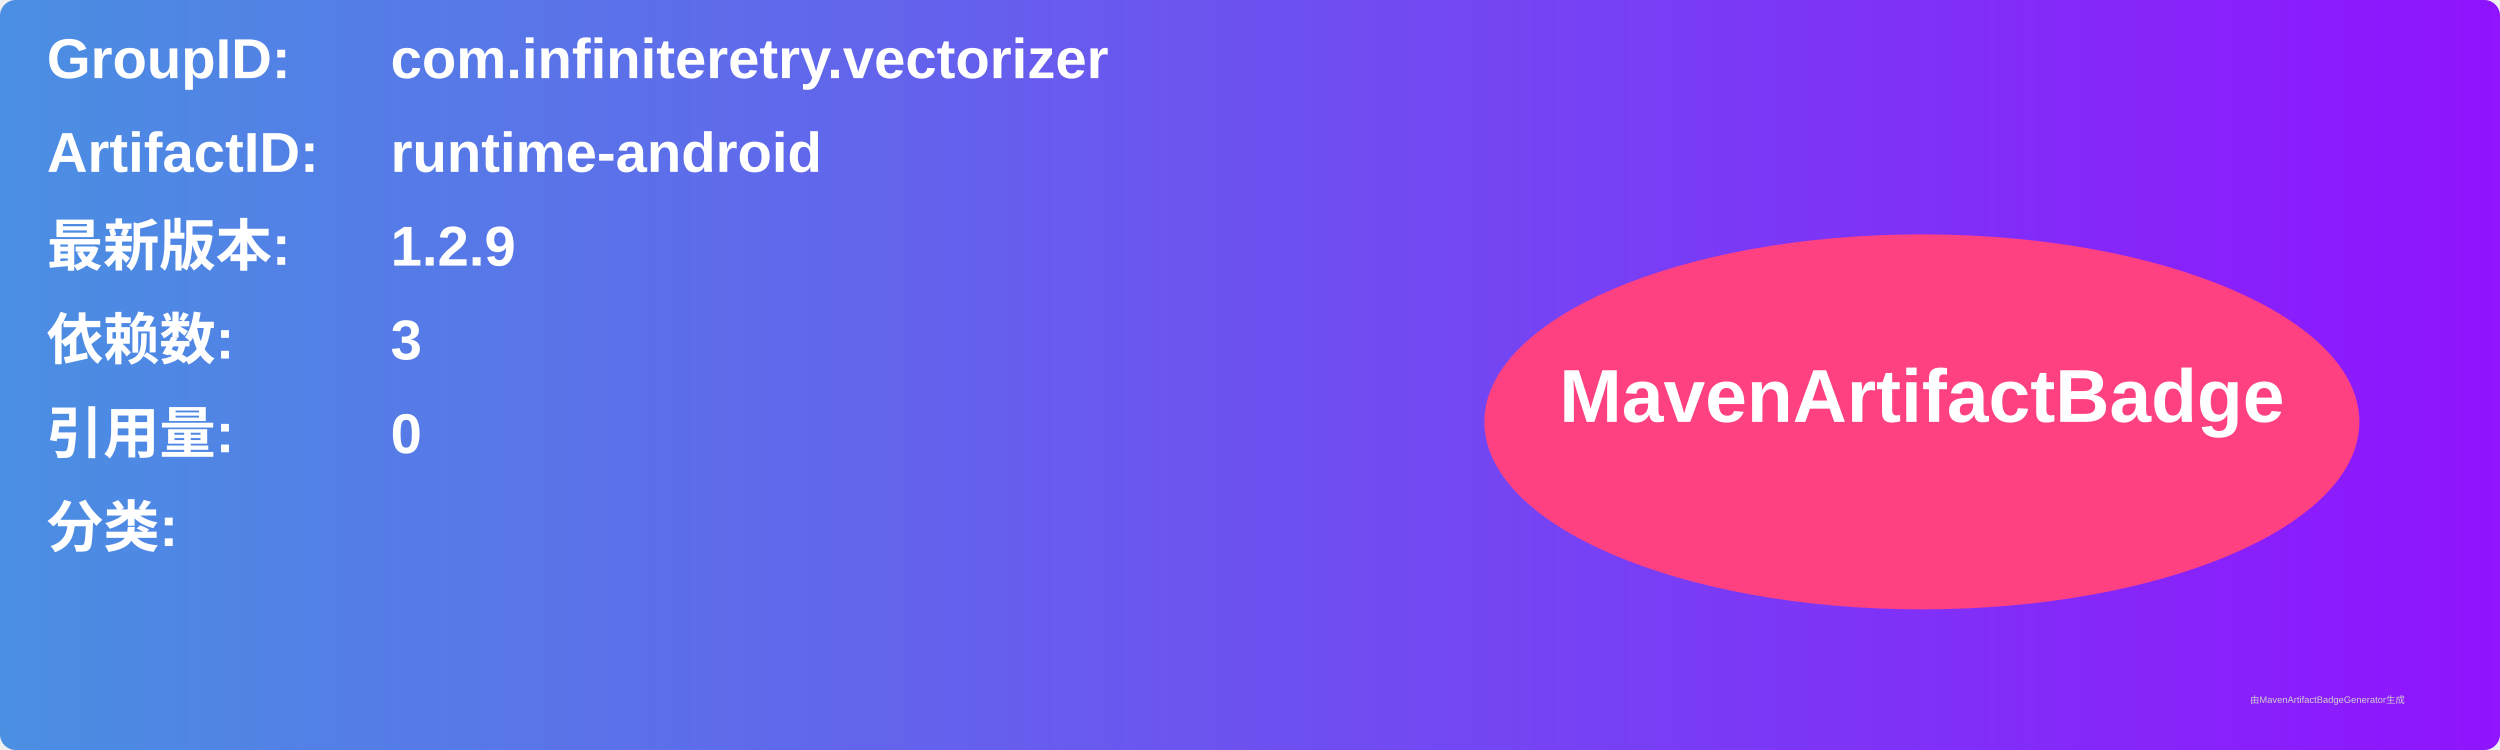
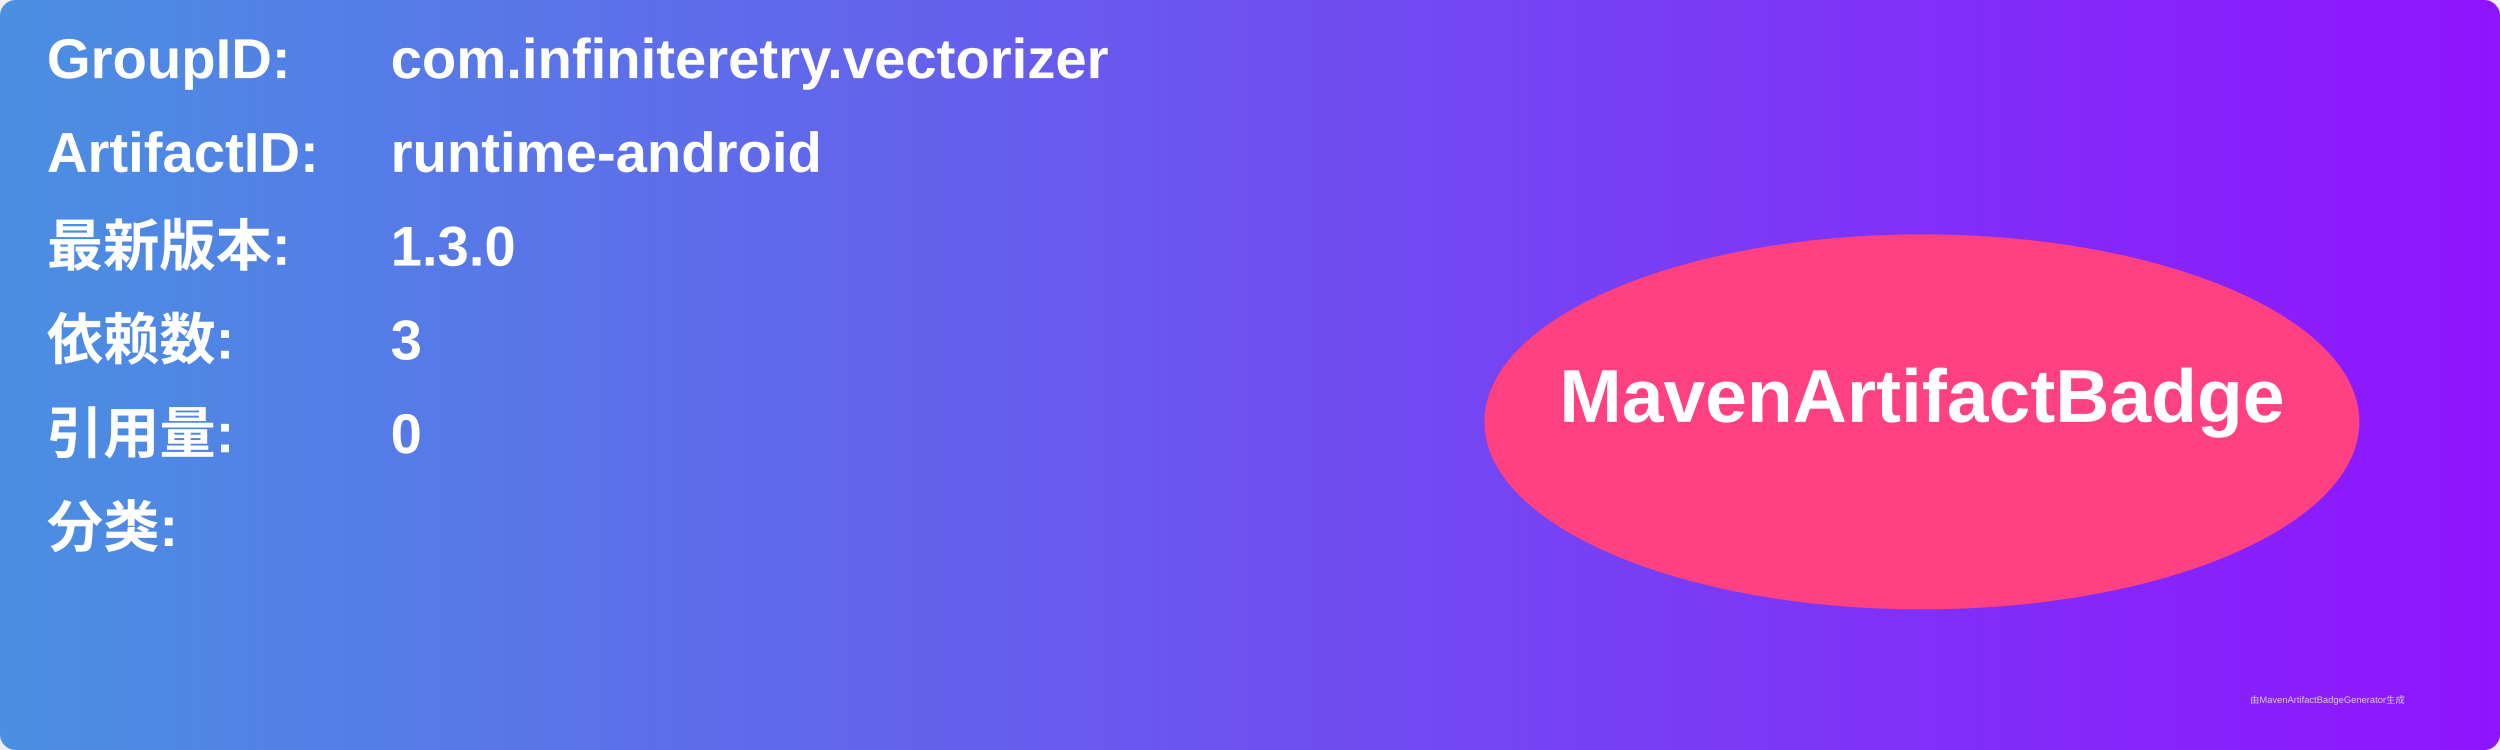
<svg xmlns="http://www.w3.org/2000/svg" width="800" height="240" viewBox="0 0 800 240">
  <linearGradient id="grad" x1="0%" y1="0%" x2="100%" y2="0%">
    <stop offset="0%" stop-color="#4a90e2" />
    <stop offset="100%" stop-color="#9013fe" />
  </linearGradient>
  <rect width="100%" height="100%" rx="5" ry="5" fill="url(#grad)" />
  <g transform="translate(15, 15)">
    <text x="0" y="10" font-family="Arial" font-size="18" fill="white" font-weight="bold" width="260">GroupID:</text>
    <text x="110" y="10" font-family="Arial" font-size="18" fill="white" font-weight="bold" width="460">com.infiniteretry.vectorizer</text>
    <text x="0" y="40" font-family="Arial" font-size="18" fill="white" font-weight="bold" width="260">ArtifactID:</text>
    <text x="110" y="40" font-family="Arial" font-size="18" fill="white" font-weight="bold" width="460">runtime-android</text>
    <text x="0" y="70" font-family="Arial" font-size="18" fill="white" font-weight="bold">最新版本:</text>
    <text x="110" y="70" font-family="Arial" font-size="18" fill="white" font-weight="bold">
-       <tspan font-weight="bold">1.2.9</tspan>
+       <tspan font-weight="bold">1.3.0</tspan>
    </text>
    <text x="0" y="100" font-family="Arial" font-size="18" fill="white" font-weight="bold">依赖数: </text>
    <text x="110" y="100" font-family="Arial" font-size="18" fill="white">
      <tspan font-weight="bold">3</tspan>
    </text>
    <text x="0" y="130" font-family="Arial" font-size="18" fill="white" font-weight="bold">引用量: </text>
    <text x="110" y="130" font-family="Arial" font-size="18" fill="white">
      <tspan font-weight="bold">0</tspan>
    </text>
    <text x="0" y="160" font-family="Arial" font-size="18" fill="white" font-weight="bold">分类:</text>
    <text x="10" y="190" font-family="Arial" font-size="10" fill="white">
      <tspan font-weight="bold" />
    </text>
    <ellipse cx="600" cy="120" rx="140" ry="60" fill="#ff4081" />
    <text x="600" y="120" text-anchor="middle" font-family="Arial" font-size="24" fill="white" font-weight="bold">MavenArtifactBadge</text>
  </g>
  <text x="720" y="225" font-family="Arial" font-size="3" fill="#d0d0d0">由MavenArtifactBadgeGenerator生成</text>
</svg>
